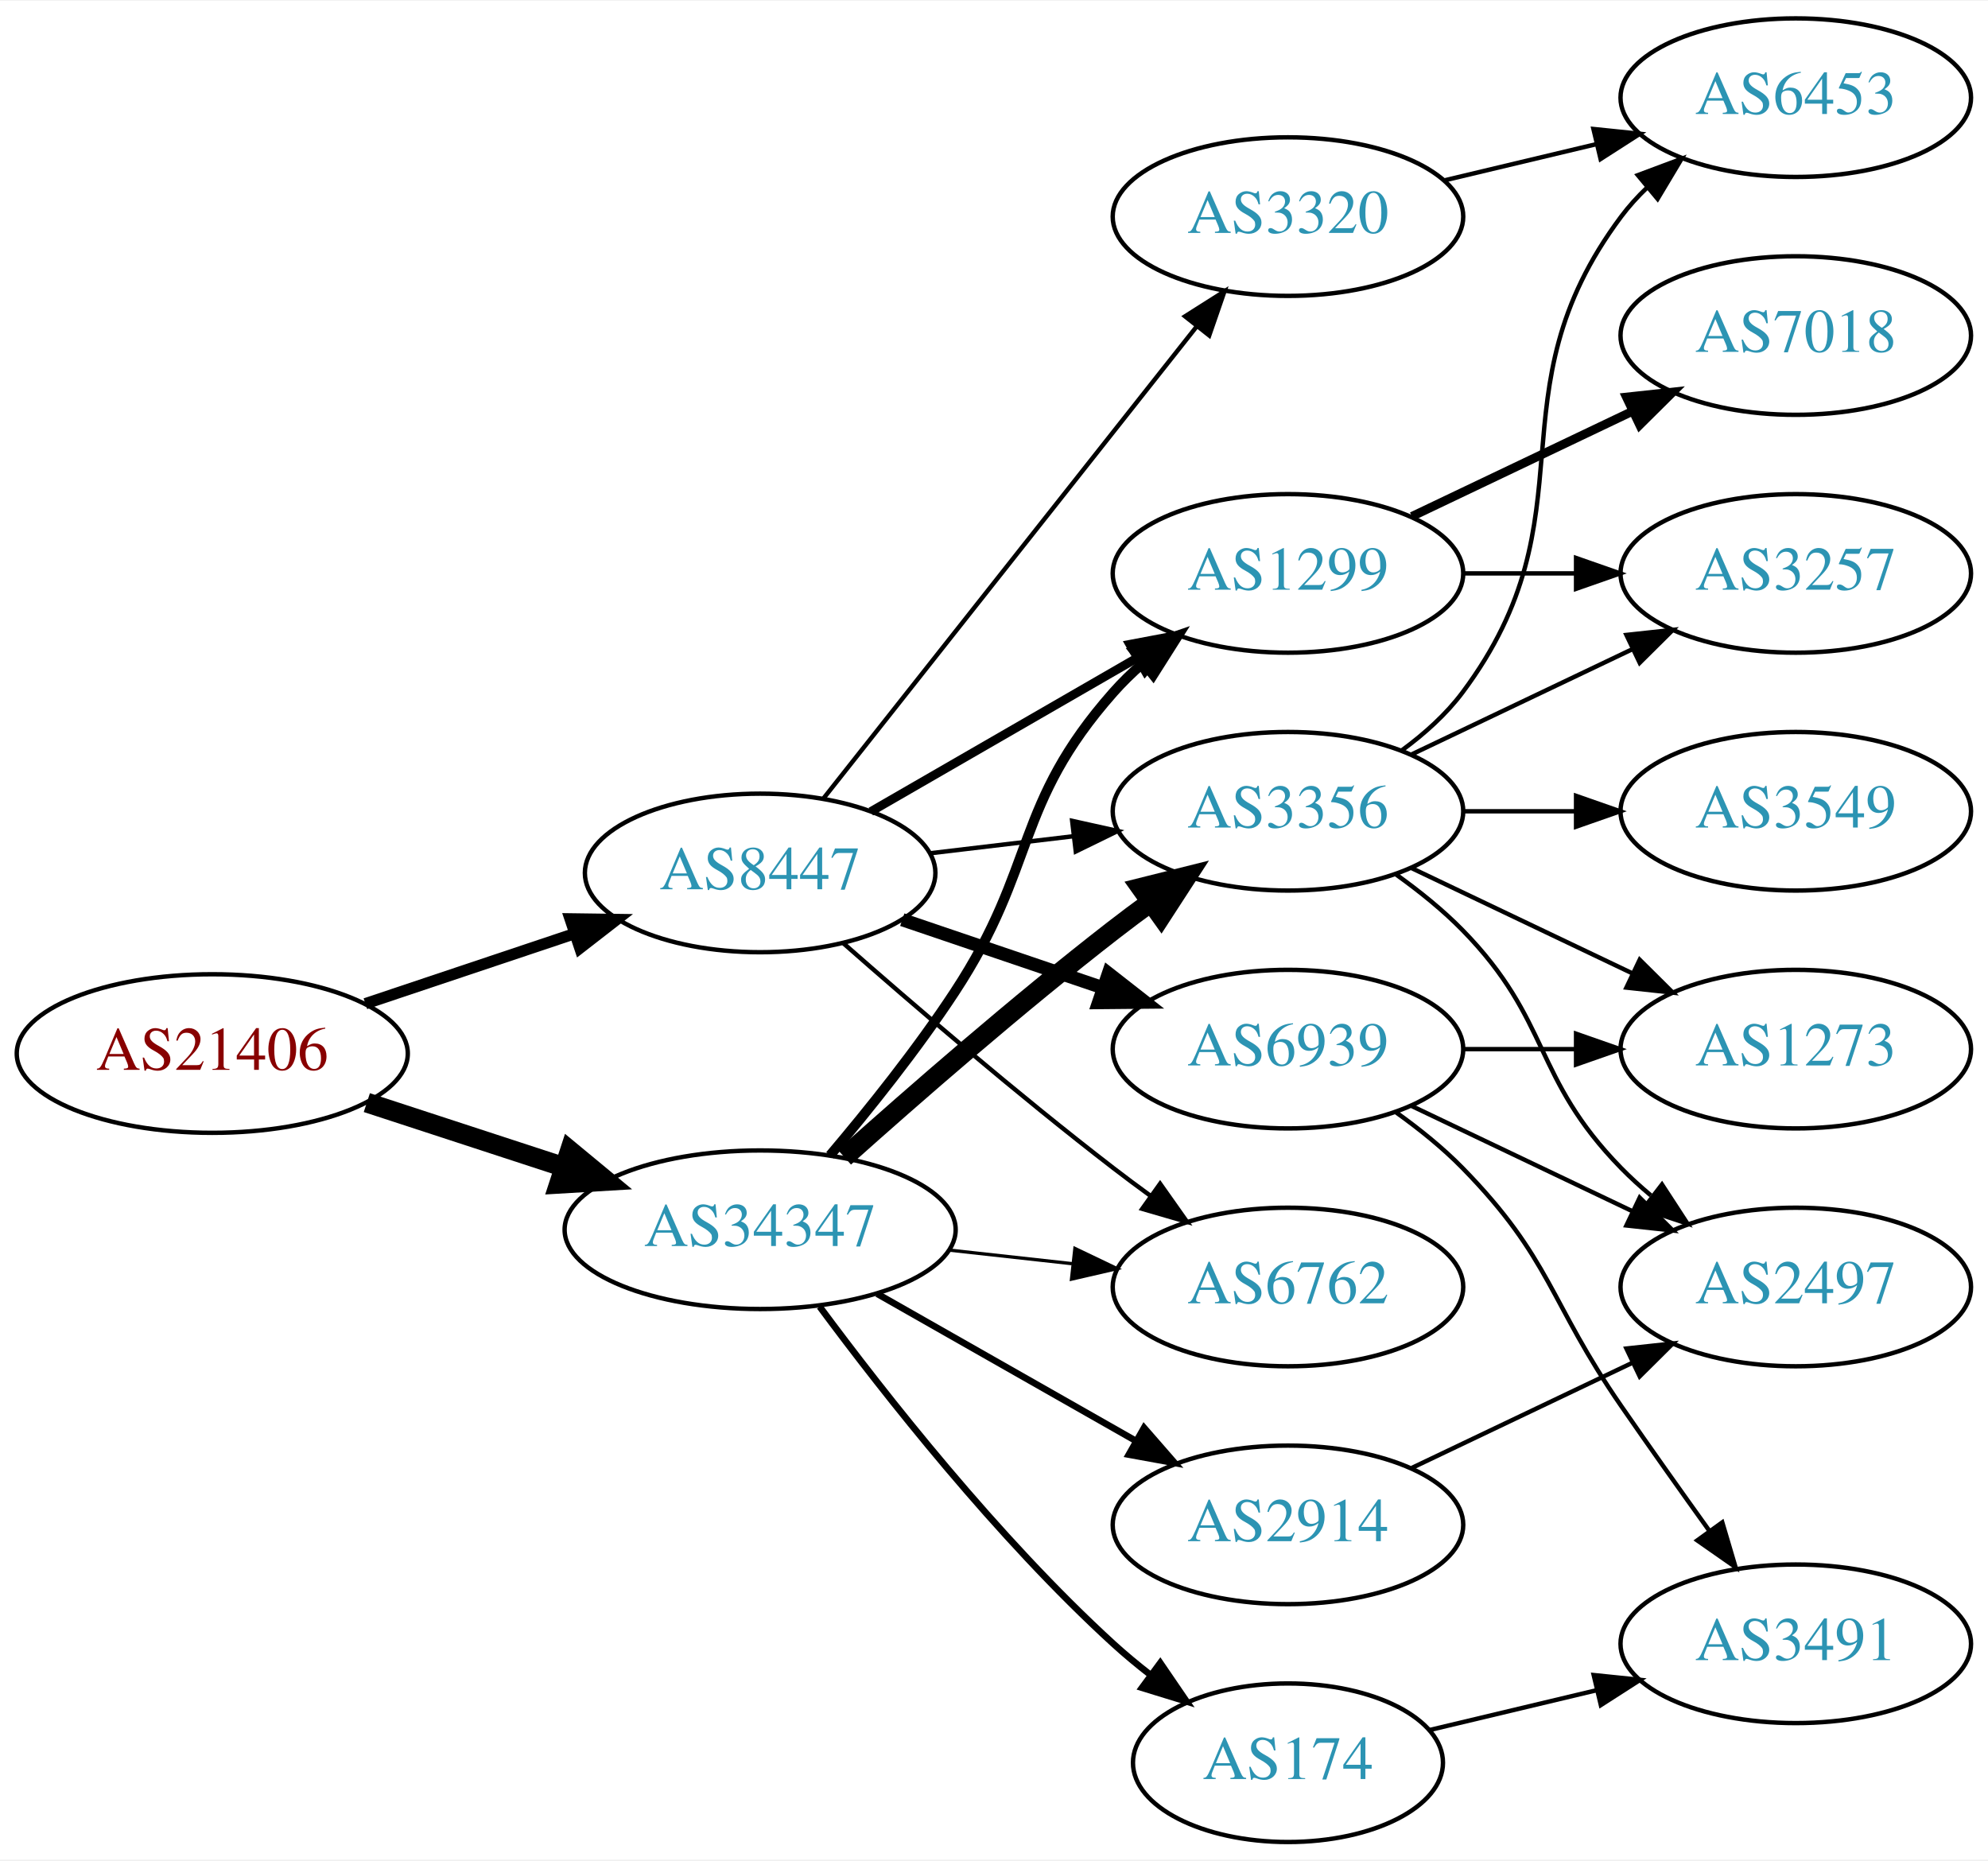
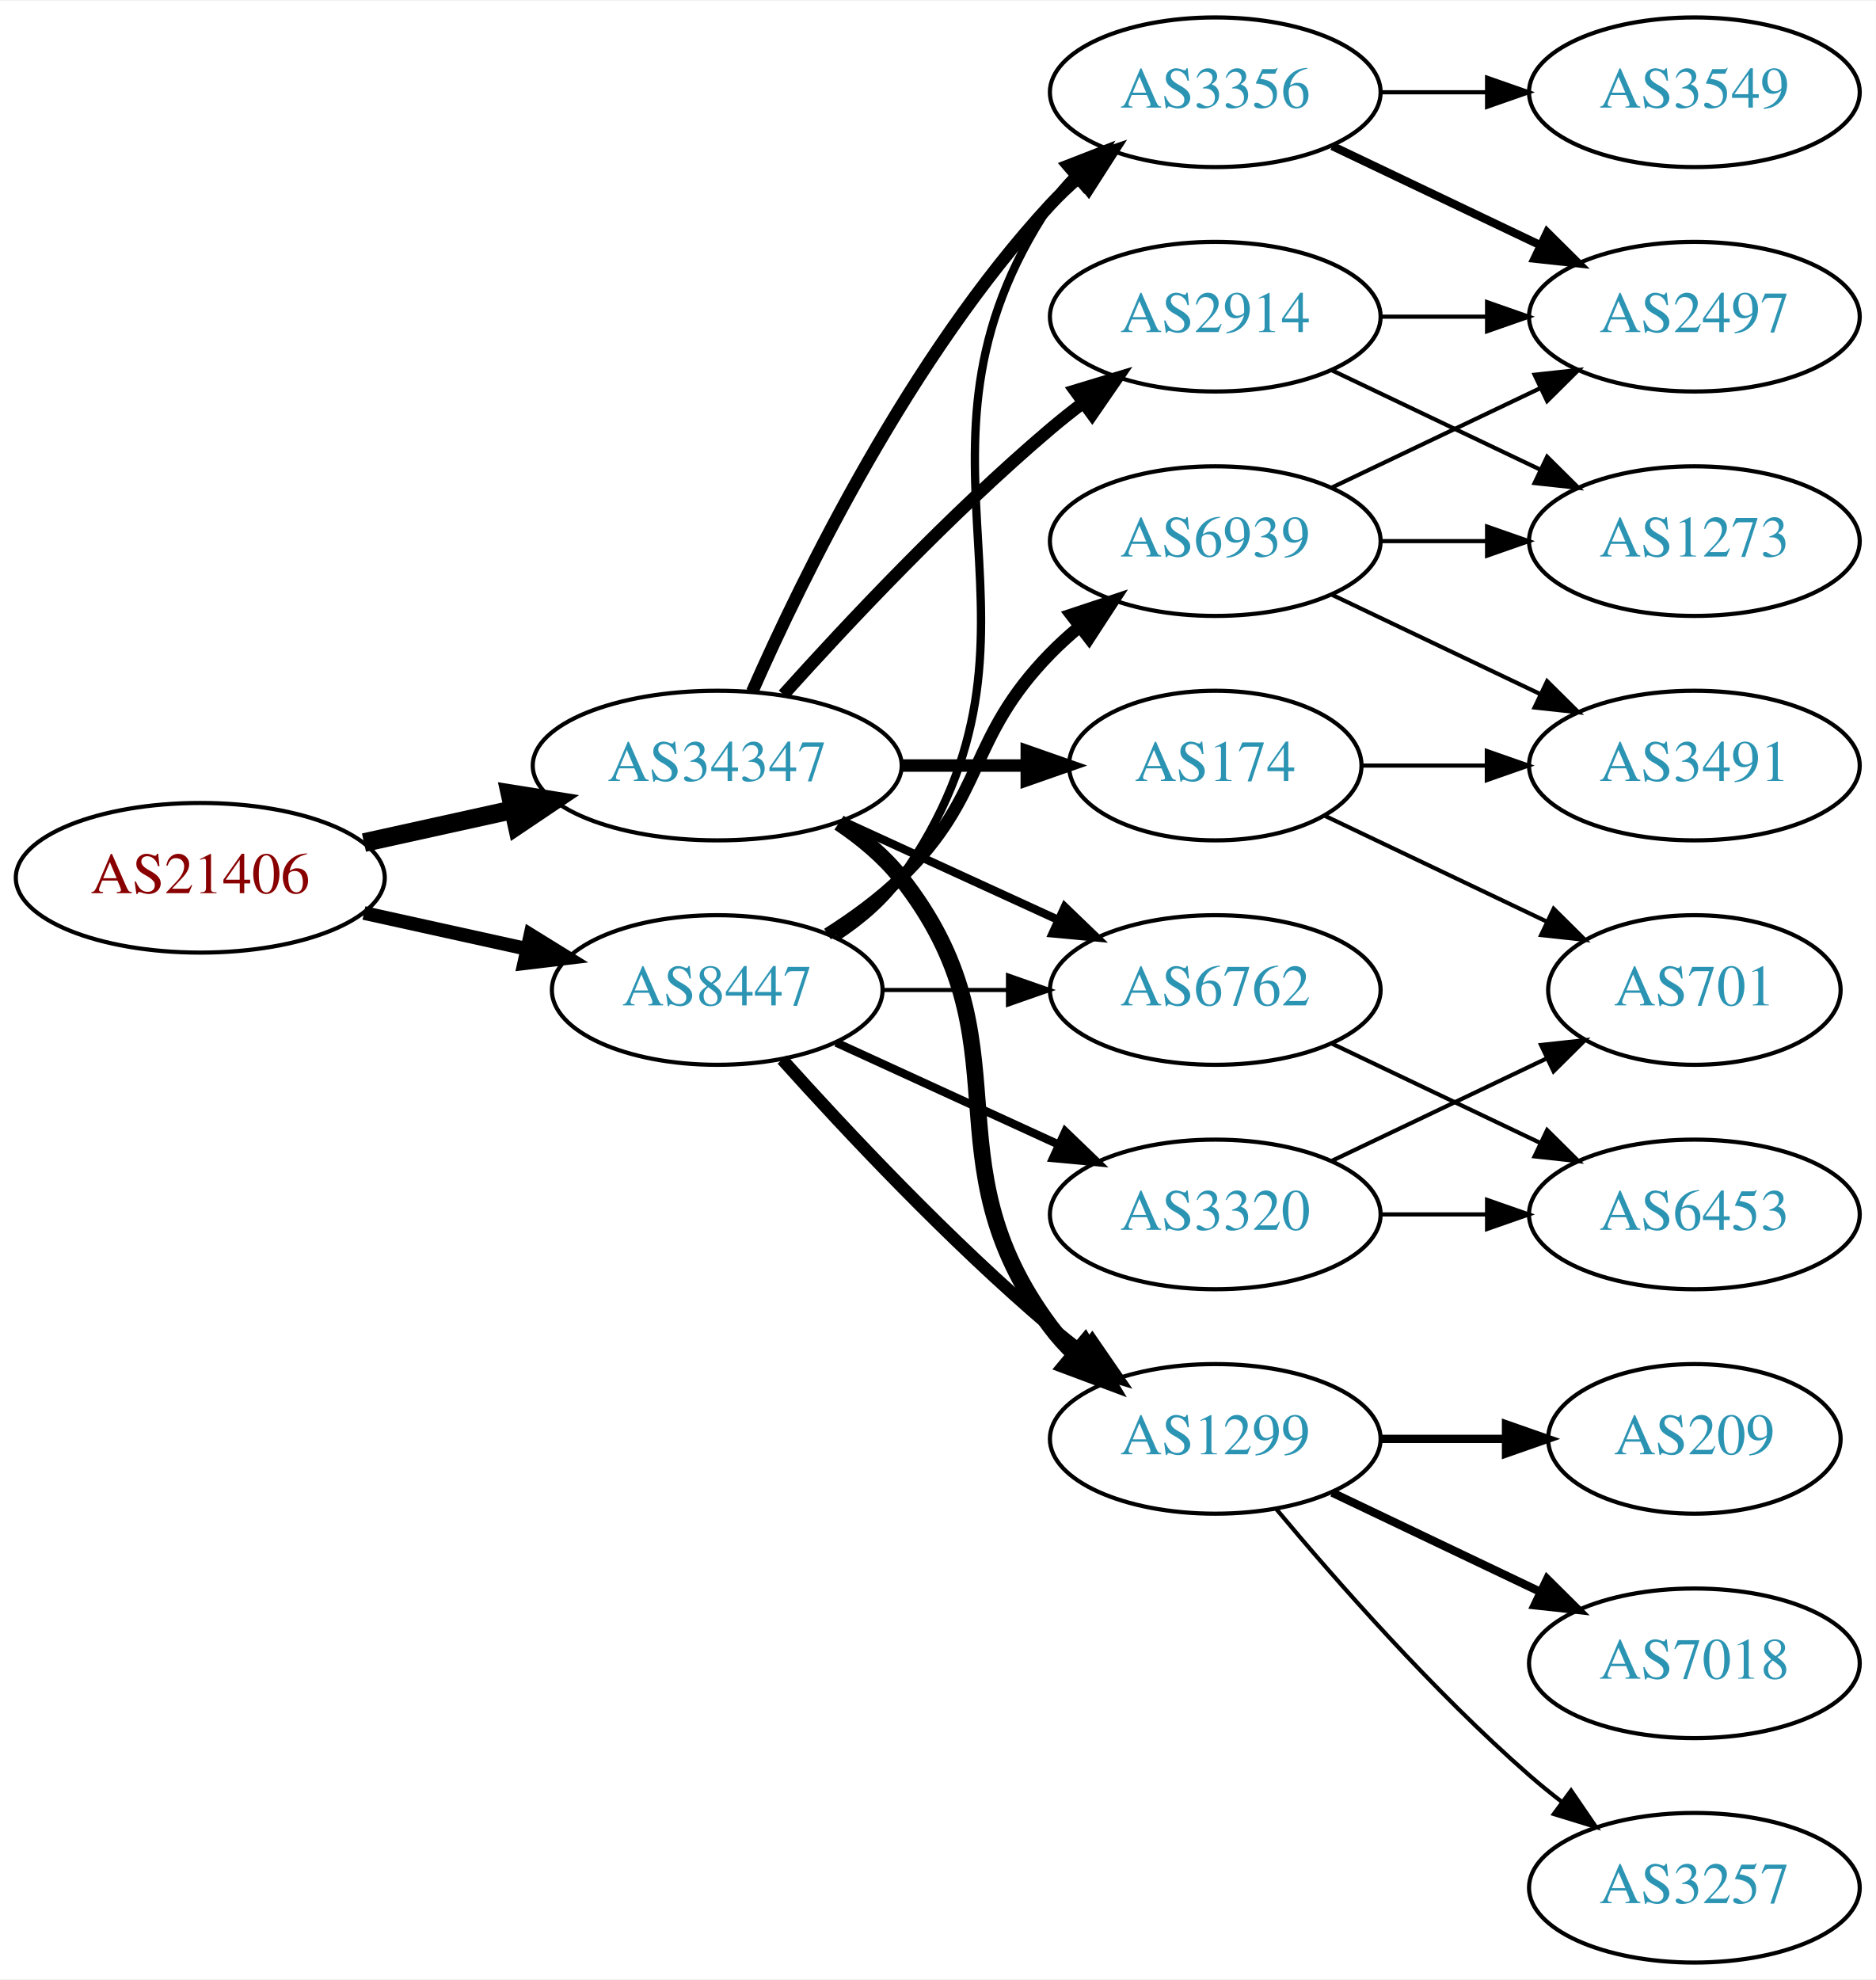
- <svg xmlns="http://www.w3.org/2000/svg" xmlns:xlink="http://www.w3.org/1999/xlink" width="451pt" height="422pt" viewBox="0.00 0.00 451.37 422.00">
-   <g id="graph0" class="graph" transform="scale(1 1) rotate(0) translate(4 418)">
-     <polygon fill="white" stroke="none" points="-4,4 -4,-418 447.37,-418 447.37,4 -4,4" />
+ <svg xmlns="http://www.w3.org/2000/svg" xmlns:xlink="http://www.w3.org/1999/xlink" width="451pt" height="476pt" viewBox="0.00 0.00 451.37 476.00">
+   <g id="graph0" class="graph" transform="scale(1 1) rotate(0) translate(4 472)">
+     <polygon fill="white" stroke="none" points="-4,4 -4,-472 447.37,-472 447.37,4 -4,4" />
    <g id="node1" class="node">
      <g id="a_node1">
        <a xlink:href="/asn/21406" xlink:title="AS21406 ~ D. Swarovski KG [AT]">
-           <ellipse fill="#ffffff" stroke="black" cx="44.196" cy="-179" rx="44.393" ry="18" />
-           <text text-anchor="middle" x="44.196" y="-175.3" font-family="Times,serif" font-size="14.00" fill="#880000">AS21406</text>
+           <ellipse fill="#ffffff" stroke="black" cx="44.196" cy="-261" rx="44.393" ry="18" />
+           <text text-anchor="middle" x="44.196" y="-257.3" font-family="Times,serif" font-size="14.00" fill="#880000">AS21406</text>
        </a>
      </g>
    </g>
    <g id="node2" class="node">
      <g id="a_node2">
        <a xlink:href="/asn/8447" xlink:title="AS8447 ~ A1 Telekom Austria AG [AT]">
-           <ellipse fill="#ffffff" stroke="black" cx="168.588" cy="-220" rx="39.794" ry="18" />
-           <text text-anchor="middle" x="168.588" y="-216.3" font-family="Times,serif" font-size="14.00" fill="#2c94b3">AS8447</text>
+           <ellipse fill="#ffffff" stroke="black" cx="168.588" cy="-234" rx="39.794" ry="18" />
+           <text text-anchor="middle" x="168.588" y="-230.3" font-family="Times,serif" font-size="14.00" fill="#2c94b3">AS8447</text>
        </a>
      </g>
    </g>
    <g id="edge1" class="edge">
-       <path fill="none" stroke="black" stroke-width="2.571" d="M78.964,-190.312C93.591,-195.212 110.853,-200.994 126.239,-206.148" />
-       <polygon fill="black" stroke="black" stroke-width="2.571" points="125.438,-209.571 136.032,-209.429 127.662,-202.934 125.438,-209.571" />
+       <path fill="none" stroke="black" stroke-width="3.3" d="M83.586,-252.531C95.977,-249.798 109.824,-246.743 122.644,-243.915" />
+       <polygon fill="black" stroke="black" stroke-width="3.3" points="123.648,-247.278 132.659,-241.705 122.14,-240.442 123.648,-247.278" />
    </g>
    <g id="node3" class="node">
      <g id="a_node3">
        <a xlink:href="/asn/34347" xlink:title="AS34347 ~ HALLAG Kommunal GmbH [AT]">
-           <ellipse fill="#ffffff" stroke="black" cx="168.588" cy="-139" rx="44.393" ry="18" />
-           <text text-anchor="middle" x="168.588" y="-135.3" font-family="Times,serif" font-size="14.00" fill="#2c94b3">AS34347</text>
+           <ellipse fill="#ffffff" stroke="black" cx="168.588" cy="-288" rx="44.393" ry="18" />
+           <text text-anchor="middle" x="168.588" y="-284.3" font-family="Times,serif" font-size="14.00" fill="#2c94b3">AS34347</text>
        </a>
      </g>
    </g>
    <g id="edge2" class="edge">
-       <path fill="none" stroke="black" stroke-width="4.5" d="M79.289,-167.858C93.082,-163.35 109.177,-158.09 123.819,-153.305" />
-       <polygon fill="black" stroke="black" stroke-width="4.5" points="125.396,-156.932 133.678,-150.082 122.95,-149.446 125.396,-156.932" />
+       <path fill="none" stroke="black" stroke-width="4.5" d="M83.586,-269.469C94.978,-271.982 107.6,-274.767 119.525,-277.397" />
+       <polygon fill="black" stroke="black" stroke-width="4.5" points="118.721,-281.252 129.335,-279.561 120.418,-273.562 118.721,-281.252" />
    </g>
    <g id="node4" class="node">
      <g id="a_node4">
-         <a xlink:href="/asn/6939" xlink:title="AS6939 ~ Hurricane Electric LLC [US]">
-           <ellipse fill="#ffffff" stroke="black" cx="288.431" cy="-180" rx="39.794" ry="18" />
-           <text text-anchor="middle" x="288.431" y="-176.3" font-family="Times,serif" font-size="14.00" fill="#2c94b3">AS6939</text>
+         <a xlink:href="/asn/1299" xlink:title="AS1299 ~ Telia Carrier [EU]">
+           <ellipse fill="#ffffff" stroke="black" cx="288.431" cy="-126" rx="39.794" ry="18" />
+           <text text-anchor="middle" x="288.431" y="-122.3" font-family="Times,serif" font-size="14.00" fill="#2c94b3">AS1299</text>
        </a>
      </g>
    </g>
    <g id="edge3" class="edge">
-       <path fill="none" stroke="black" stroke-width="3" d="M200.858,-209.386C214.842,-204.639 231.513,-198.981 246.475,-193.902" />
-       <polygon fill="black" stroke="black" stroke-width="3" points="247.67,-197.192 256.014,-190.664 245.42,-190.564 247.67,-197.192" />
+       <path fill="none" stroke="black" stroke-width="3" d="M184.234,-217.275C199.535,-200.235 224.632,-173.477 248.784,-153 251.281,-150.883 253.942,-148.768 256.653,-146.707" />
+       <polygon fill="black" stroke="black" stroke-width="3" points="258.819,-149.459 264.83,-140.734 254.69,-143.806 258.819,-149.459" />
    </g>
    <g id="node5" class="node">
      <g id="a_node5">
-         <a xlink:href="/asn/1299" xlink:title="AS1299 ~ Telia Carrier [EU]">
-           <ellipse fill="#ffffff" stroke="black" cx="288.431" cy="-288" rx="39.794" ry="18" />
-           <text text-anchor="middle" x="288.431" y="-284.3" font-family="Times,serif" font-size="14.00" fill="#2c94b3">AS1299</text>
+         <a xlink:href="/asn/3320" xlink:title="AS3320 ~ DTAG [DE]">
+           <ellipse fill="#ffffff" stroke="black" cx="288.431" cy="-180" rx="39.794" ry="18" />
+           <text text-anchor="middle" x="288.431" y="-176.3" font-family="Times,serif" font-size="14.00" fill="#2c94b3">AS3320</text>
        </a>
      </g>
    </g>
    <g id="edge4" class="edge">
-       <path fill="none" stroke="black" stroke-width="2" d="M193.72,-233.925C211.159,-243.988 234.933,-257.707 254.171,-268.808" />
-       <polygon fill="black" stroke="black" stroke-width="2" points="252.516,-271.893 262.927,-273.86 256.014,-265.83 252.516,-271.893" />
+       <path fill="none" stroke="black" stroke-width="2" d="M197.217,-221.339C213.174,-214.027 233.445,-204.739 250.727,-196.819" />
+       <polygon fill="black" stroke="black" stroke-width="2" points="252.342,-199.929 259.975,-192.581 249.426,-193.565 252.342,-199.929" />
    </g>
    <g id="node6" class="node">
      <g id="a_node6">
-         <a xlink:href="/asn/3356" xlink:title="AS3356 ~ Level 3 Parent, LLC [US]">
+         <a xlink:href="/asn/6762" xlink:title="AS6762 ~ TELECOM ITALIA SPARKLE S.p.A. [IT]">
          <ellipse fill="#ffffff" stroke="black" cx="288.431" cy="-234" rx="39.794" ry="18" />
-           <text text-anchor="middle" x="288.431" y="-230.3" font-family="Times,serif" font-size="14.00" fill="#2c94b3">AS3356</text>
+           <text text-anchor="middle" x="288.431" y="-230.3" font-family="Times,serif" font-size="14.00" fill="#2c94b3">AS6762</text>
        </a>
      </g>
    </g>
    <g id="edge5" class="edge">
-       <path fill="none" stroke="black" d="M207.198,-224.468C217.509,-225.693 228.827,-227.038 239.627,-228.321" />
-       <polygon fill="black" stroke="black" points="239.431,-231.822 249.774,-229.526 240.257,-224.871 239.431,-231.822" />
+       <path fill="none" stroke="black" d="M208.501,-234C218.054,-234 228.404,-234 238.367,-234" />
+       <polygon fill="black" stroke="black" points="238.559,-237.5 248.559,-234 238.559,-230.5 238.559,-237.5" />
    </g>
    <g id="node7" class="node">
      <g id="a_node7">
-         <a xlink:href="/asn/6762" xlink:title="AS6762 ~ TELECOM ITALIA SPARKLE S.p.A. [IT]">
-           <ellipse fill="#ffffff" stroke="black" cx="288.431" cy="-126" rx="39.794" ry="18" />
-           <text text-anchor="middle" x="288.431" y="-122.3" font-family="Times,serif" font-size="14.00" fill="#2c94b3">AS6762</text>
+         <a xlink:href="/asn/6939" xlink:title="AS6939 ~ Hurricane Electric LLC [US]">
+           <ellipse fill="#ffffff" stroke="black" cx="288.431" cy="-342" rx="39.794" ry="18" />
+           <text text-anchor="middle" x="288.431" y="-338.3" font-family="Times,serif" font-size="14.00" fill="#2c94b3">AS6939</text>
        </a>
      </g>
    </g>
    <g id="edge6" class="edge">
-       <path fill="none" stroke="black" d="M187.439,-204.078C203.239,-190.186 227.091,-169.697 248.784,-153 251.527,-150.889 254.417,-148.739 257.333,-146.62" />
-       <polygon fill="black" stroke="black" points="259.399,-149.445 265.511,-140.791 255.336,-143.745 259.399,-149.445" />
+       <path fill="none" stroke="black" stroke-width="3" d="M195.117,-247.462C201.28,-251.362 207.582,-255.948 212.784,-261 233.478,-281.094 228.612,-294.383 248.784,-315 250.877,-317.139 253.161,-319.218 255.537,-321.21" />
+       <polygon fill="black" stroke="black" stroke-width="3" points="253.781,-324.275 263.837,-327.611 258.056,-318.732 253.781,-324.275" />
    </g>
    <g id="node8" class="node">
      <g id="a_node8">
-         <a xlink:href="/asn/3320" xlink:title="AS3320 ~ DTAG [DE]">
-           <ellipse fill="#ffffff" stroke="black" cx="288.431" cy="-369" rx="39.794" ry="18" />
-           <text text-anchor="middle" x="288.431" y="-365.3" font-family="Times,serif" font-size="14.00" fill="#2c94b3">AS3320</text>
+         <a xlink:href="/asn/3356" xlink:title="AS3356 ~ Level 3 Parent, LLC [US]">
+           <ellipse fill="#ffffff" stroke="black" cx="288.431" cy="-450" rx="39.794" ry="18" />
+           <text text-anchor="middle" x="288.431" y="-446.3" font-family="Times,serif" font-size="14.00" fill="#2c94b3">AS3356</text>
        </a>
      </g>
    </g>
    <g id="edge7" class="edge">
-       <path fill="none" stroke="black" d="M182.877,-236.803C203.565,-262.96 243.59,-313.568 267.67,-344.014" />
-       <polygon fill="black" stroke="black" points="265.061,-346.358 274.01,-352.03 270.551,-342.016 265.061,-346.358" />
-     </g>
-     <g id="edge15" class="edge">
-       <path fill="none" stroke="black" stroke-width="2.25" d="M184.457,-155.885C193.216,-166.231 204.221,-179.952 212.784,-193 231.547,-221.589 226.135,-235.38 248.784,-261 250.766,-263.242 252.971,-265.394 255.293,-267.437" />
-       <polygon fill="black" stroke="black" stroke-width="2.25" points="253.481,-270.466 263.494,-273.929 257.826,-264.978 253.481,-270.466" />
-     </g>
-     <g id="edge14" class="edge">
-       <path fill="none" stroke="black" stroke-width="4.5" d="M187.715,-155.471C203.493,-169.585 227.161,-190.23 248.784,-207 251.519,-209.121 254.404,-211.278 257.316,-213.401" />
-       <polygon fill="black" stroke="black" stroke-width="4.5" points="255.063,-216.63 265.49,-219.236 259.639,-210.221 255.063,-216.63" />
-     </g>
-     <g id="edge17" class="edge">
-       <path fill="none" stroke="black" stroke-width="0.75" d="M211.467,-134.38C220.503,-133.383 230.125,-132.322 239.376,-131.301" />
-       <polygon fill="black" stroke="black" stroke-width="0.75" points="240.057,-134.747 249.613,-130.172 239.289,-127.79 240.057,-134.747" />
+       <path fill="none" stroke="black" stroke-width="2" d="M197.422,-246.838C203.236,-250.661 208.802,-255.367 212.784,-261 255.364,-321.225 207.76,-361.706 248.784,-423 250.406,-425.423 252.325,-427.695 254.427,-429.81" />
+       <polygon fill="black" stroke="black" stroke-width="2" points="252.24,-432.546 262.112,-436.393 256.794,-427.229 252.24,-432.546" />
+     </g>
+     <g id="edge21" class="edge">
+       <path fill="none" stroke="black" stroke-width="4" d="M197.904,-274.261C203.419,-270.567 208.736,-266.142 212.784,-261 244.083,-221.246 218.513,-193.542 248.784,-153 250.529,-150.664 252.536,-148.455 254.7,-146.383" />
+       <polygon fill="black" stroke="black" stroke-width="4" points="257.059,-148.973 262.5,-139.882 252.577,-143.595 257.059,-148.973" />
+     </g>
+     <g id="edge22" class="edge">
+       <path fill="none" stroke="black" stroke-width="2" d="M198.718,-274.652C214.329,-267.498 233.727,-258.609 250.399,-250.97" />
+       <polygon fill="black" stroke="black" stroke-width="2" points="252.218,-253.986 259.851,-246.638 249.302,-247.622 252.218,-253.986" />
+     </g>
+     <g id="edge20" class="edge">
+       <path fill="none" stroke="black" stroke-width="3" d="M177.004,-305.761C189.072,-333.183 215.044,-386.473 248.784,-423 250.815,-425.198 253.054,-427.319 255.4,-429.34" />
+       <polygon fill="black" stroke="black" stroke-width="3" points="253.612,-432.386 263.644,-435.794 257.927,-426.874 253.612,-432.386" />
+     </g>
+     <g id="node18" class="node">
+       <g id="a_node18">
+         <a xlink:href="/asn/2914" xlink:title="AS2914 ~ NTT America, Inc. [US]">
+           <ellipse fill="#ffffff" stroke="black" cx="288.431" cy="-396" rx="39.794" ry="18" />
+           <text text-anchor="middle" x="288.431" y="-392.3" font-family="Times,serif" font-size="14.00" fill="#2c94b3">AS2914</text>
+         </a>
+       </g>
+     </g>
+     <g id="edge18" class="edge">
+       <path fill="none" stroke="black" stroke-width="3" d="M184.521,-305.044C199.847,-322.097 224.782,-348.65 248.784,-369 251.281,-371.117 253.942,-373.232 256.653,-375.293" />
+       <polygon fill="black" stroke="black" stroke-width="3" points="254.69,-378.194 264.83,-381.266 258.819,-372.541 254.69,-378.194" />
+     </g>
+     <g id="node19" class="node">
+       <g id="a_node19">
+         <a xlink:href="/asn/174" xlink:title="AS174 ~ Cogent Communications [US]">
+           <ellipse fill="#ffffff" stroke="black" cx="288.431" cy="-288" rx="35.194" ry="18" />
+           <text text-anchor="middle" x="288.431" y="-284.3" font-family="Times,serif" font-size="14.00" fill="#2c94b3">AS174</text>
+         </a>
+       </g>
+     </g>
+     <g id="edge19" class="edge">
+       <path fill="none" stroke="black" stroke-width="3" d="M212.799,-288C222.647,-288 233.127,-288 243.024,-288" />
+       <polygon fill="black" stroke="black" stroke-width="3" points="243.076,-291.5 253.076,-288 243.076,-284.5 243.076,-291.5" />
+     </g>
+     <g id="node14" class="node">
+       <g id="a_node14">
+         <a xlink:href="/asn/209" xlink:title="AS209 ~ CenturyLink Communications, LLC [US]">
+           <ellipse fill="#ffffff" stroke="black" cx="403.724" cy="-126" rx="35.194" ry="18" />
+           <text text-anchor="middle" x="403.724" y="-122.3" font-family="Times,serif" font-size="14.00" fill="#2c94b3">AS209</text>
+         </a>
+       </g>
+     </g>
+     <g id="edge13" class="edge">
+       <path fill="none" stroke="black" stroke-width="2" d="M328.103,-126C337.808,-126 348.299,-126 358.262,-126" />
+       <polygon fill="black" stroke="black" stroke-width="2" points="358.398,-129.5 368.398,-126 358.398,-122.5 358.398,-129.5" />
    </g>
    <g id="node15" class="node">
      <g id="a_node15">
-         <a xlink:href="/asn/2914" xlink:title="AS2914 ~ NTT America, Inc. [US]">
-           <ellipse fill="#ffffff" stroke="black" cx="288.431" cy="-72" rx="39.794" ry="18" />
-           <text text-anchor="middle" x="288.431" y="-68.3" font-family="Times,serif" font-size="14.00" fill="#2c94b3">AS2914</text>
-         </a>
-       </g>
-     </g>
-     <g id="edge16" class="edge">
-       <path fill="none" stroke="black" stroke-width="1.5" d="M195.158,-124.462C212.378,-114.672 235.263,-101.66 253.934,-91.045" />
-       <polygon fill="black" stroke="black" stroke-width="1.5" points="255.755,-94.036 262.718,-86.05 252.295,-87.951 255.755,-94.036" />
+         <a xlink:href="/asn/7018" xlink:title="AS7018 ~ AT&amp;T Services, Inc. [US]">
+           <ellipse fill="#ffffff" stroke="black" cx="403.724" cy="-72" rx="39.794" ry="18" />
+           <text text-anchor="middle" x="403.724" y="-68.3" font-family="Times,serif" font-size="14.00" fill="#2c94b3">AS7018</text>
+         </a>
+       </g>
+     </g>
+     <g id="edge14" class="edge">
+       <path fill="none" stroke="black" stroke-width="2" d="M316.567,-113.066C331.561,-105.919 350.382,-96.948 366.605,-89.215" />
+       <polygon fill="black" stroke="black" stroke-width="2" points="368.288,-92.291 375.809,-84.829 365.276,-85.972 368.288,-92.291" />
    </g>
    <g id="node16" class="node">
      <g id="a_node16">
-         <a xlink:href="/asn/174" xlink:title="AS174 ~ Cogent Communications [US]">
-           <ellipse fill="#ffffff" stroke="black" cx="288.431" cy="-18" rx="35.194" ry="18" />
-           <text text-anchor="middle" x="288.431" y="-14.3" font-family="Times,serif" font-size="14.00" fill="#2c94b3">AS174</text>
-         </a>
-       </g>
-     </g>
-     <g id="edge18" class="edge">
-       <path fill="none" stroke="black" stroke-width="1.5" d="M182.109,-121.531C196.788,-101.714 222.473,-69.036 248.784,-45 251.402,-42.609 254.24,-40.254 257.148,-37.992" />
-       <polygon fill="black" stroke="black" stroke-width="1.5" points="259.434,-40.655 265.411,-31.907 255.283,-35.019 259.434,-40.655" />
+         <a xlink:href="/asn/3257" xlink:title="AS3257 ~ GTT [DE]">
+           <ellipse fill="#ffffff" stroke="black" cx="403.724" cy="-18" rx="39.794" ry="18" />
+           <text text-anchor="middle" x="403.724" y="-14.3" font-family="Times,serif" font-size="14.00" fill="#2c94b3">AS3257</text>
+         </a>
+       </g>
+     </g>
+     <g id="edge15" class="edge">
+       <path fill="none" stroke="black" d="M303.061,-109.183C317.343,-92.071 340.89,-65.255 364.077,-45 366.543,-42.846 369.182,-40.706 371.879,-38.628" />
+       <polygon fill="black" stroke="black" points="374.052,-41.375 380.033,-32.63 369.904,-35.736 374.052,-41.375" />
    </g>
    <g id="node9" class="node">
      <g id="a_node9">
-         <a xlink:href="/asn/1273" xlink:title="AS1273 ~ Vodafone Group PLC [EU]">
+         <a xlink:href="/asn/701" xlink:title="AS701 ~ UUNET [US]">
+           <ellipse fill="#ffffff" stroke="black" cx="403.724" cy="-234" rx="35.194" ry="18" />
+           <text text-anchor="middle" x="403.724" y="-230.3" font-family="Times,serif" font-size="14.00" fill="#2c94b3">AS701</text>
+         </a>
+       </g>
+     </g>
+     <g id="edge8" class="edge">
+       <path fill="none" stroke="black" d="M316.567,-192.934C331.999,-200.29 351.485,-209.577 368.02,-217.459" />
+       <polygon fill="black" stroke="black" points="366.828,-220.768 377.361,-221.911 369.84,-214.449 366.828,-220.768" />
+     </g>
+     <g id="node10" class="node">
+       <g id="a_node10">
+         <a xlink:href="/asn/6453" xlink:title="AS6453 ~ TATA COMMUNICATIONS (AMERICA) INC [US]">
          <ellipse fill="#ffffff" stroke="black" cx="403.724" cy="-180" rx="39.794" ry="18" />
-           <text text-anchor="middle" x="403.724" y="-176.3" font-family="Times,serif" font-size="14.00" fill="#2c94b3">AS1273</text>
-         </a>
-       </g>
-     </g>
-     <g id="edge8" class="edge">
+           <text text-anchor="middle" x="403.724" y="-176.3" font-family="Times,serif" font-size="14.00" fill="#2c94b3">AS6453</text>
+         </a>
+       </g>
+     </g>
+     <g id="edge9" class="edge">
      <path fill="none" stroke="black" d="M328.103,-180C336.306,-180 345.07,-180 353.602,-180" />
      <polygon fill="black" stroke="black" points="353.841,-183.5 363.841,-180 353.841,-176.5 353.841,-183.5" />
    </g>
-     <g id="node10" class="node">
-       <g id="a_node10">
-         <a xlink:href="/asn/2497" xlink:title="AS2497 ~ Internet Initiative Japan Inc. [JP]">
-           <ellipse fill="#ffffff" stroke="black" cx="403.724" cy="-126" rx="39.794" ry="18" />
-           <text text-anchor="middle" x="403.724" y="-122.3" font-family="Times,serif" font-size="14.00" fill="#2c94b3">AS2497</text>
-         </a>
-       </g>
-     </g>
-     <g id="edge9" class="edge">
-       <path fill="none" stroke="black" d="M316.567,-167.066C331.561,-159.919 350.382,-150.948 366.605,-143.215" />
-       <polygon fill="black" stroke="black" points="368.288,-146.291 375.809,-138.829 365.276,-139.972 368.288,-146.291" />
+     <g id="edge25" class="edge">
+       <path fill="none" stroke="black" d="M316.567,-221.066C331.561,-213.919 350.382,-204.948 366.605,-197.215" />
+       <polygon fill="black" stroke="black" points="368.288,-200.291 375.809,-192.829 365.276,-193.972 368.288,-200.291" />
    </g>
    <g id="node11" class="node">
      <g id="a_node11">
        <a xlink:href="/asn/3491" xlink:title="AS3491 ~ PCCW Global, Inc. [US]">
-           <ellipse fill="#ffffff" stroke="black" cx="403.724" cy="-45" rx="39.794" ry="18" />
-           <text text-anchor="middle" x="403.724" y="-41.3" font-family="Times,serif" font-size="14.00" fill="#2c94b3">AS3491</text>
+           <ellipse fill="#ffffff" stroke="black" cx="403.724" cy="-288" rx="39.794" ry="18" />
+           <text text-anchor="middle" x="403.724" y="-284.3" font-family="Times,serif" font-size="14.00" fill="#2c94b3">AS3491</text>
        </a>
      </g>
    </g>
    <g id="edge10" class="edge">
-       <path fill="none" stroke="black" d="M313.025,-165.611C318.281,-161.852 323.613,-157.563 328.077,-153 348.25,-132.383 347.681,-122.731 364.077,-99 370.533,-89.656 377.743,-79.507 384.171,-70.555" />
-       <polygon fill="black" stroke="black" points="387.037,-72.565 390.045,-62.406 381.358,-68.472 387.037,-72.565" />
+       <path fill="none" stroke="black" d="M316.567,-329.066C331.561,-321.919 350.382,-312.948 366.605,-305.215" />
+       <polygon fill="black" stroke="black" points="368.288,-308.291 375.809,-300.829 365.276,-301.972 368.288,-308.291" />
+     </g>
+     <g id="node12" class="node">
+       <g id="a_node12">
+         <a xlink:href="/asn/1273" xlink:title="AS1273 ~ Vodafone Group PLC [EU]">
+           <ellipse fill="#ffffff" stroke="black" cx="403.724" cy="-342" rx="39.794" ry="18" />
+           <text text-anchor="middle" x="403.724" y="-338.3" font-family="Times,serif" font-size="14.00" fill="#2c94b3">AS1273</text>
+         </a>
+       </g>
+     </g>
+     <g id="edge11" class="edge">
+       <path fill="none" stroke="black" d="M328.103,-342C336.306,-342 345.07,-342 353.602,-342" />
+       <polygon fill="black" stroke="black" points="353.841,-345.5 363.841,-342 353.841,-338.5 353.841,-345.5" />
    </g>
    <g id="node13" class="node">
      <g id="a_node13">
-         <a xlink:href="/asn/7018" xlink:title="AS7018 ~ AT&amp;T Services, Inc. [US]">
-           <ellipse fill="#ffffff" stroke="black" cx="403.724" cy="-342" rx="39.794" ry="18" />
-           <text text-anchor="middle" x="403.724" y="-338.3" font-family="Times,serif" font-size="14.00" fill="#2c94b3">AS7018</text>
+         <a xlink:href="/asn/2497" xlink:title="AS2497 ~ Internet Initiative Japan Inc. [JP]">
+           <ellipse fill="#ffffff" stroke="black" cx="403.724" cy="-396" rx="39.794" ry="18" />
+           <text text-anchor="middle" x="403.724" y="-392.3" font-family="Times,serif" font-size="14.00" fill="#2c94b3">AS2497</text>
        </a>
      </g>
    </g>
    <g id="edge12" class="edge">
-       <path fill="none" stroke="black" stroke-width="2" d="M316.567,-300.934C331.561,-308.081 350.382,-317.052 366.605,-324.785" />
-       <polygon fill="black" stroke="black" stroke-width="2" points="365.276,-328.028 375.809,-329.171 368.288,-321.709 365.276,-328.028" />
-     </g>
-     <g id="node14" class="node">
-       <g id="a_node14">
-         <a xlink:href="/asn/3257" xlink:title="AS3257 ~ GTT [DE]">
-           <ellipse fill="#ffffff" stroke="black" cx="403.724" cy="-288" rx="39.794" ry="18" />
-           <text text-anchor="middle" x="403.724" y="-284.3" font-family="Times,serif" font-size="14.00" fill="#2c94b3">AS3257</text>
-         </a>
-       </g>
-     </g>
-     <g id="edge13" class="edge">
-       <path fill="none" stroke="black" d="M328.103,-288C336.306,-288 345.07,-288 353.602,-288" />
-       <polygon fill="black" stroke="black" points="353.841,-291.5 363.841,-288 353.841,-284.5 353.841,-291.5" />
-     </g>
-     <g id="edge20" class="edge">
-       <path fill="none" stroke="black" d="M316.567,-221.066C331.561,-213.919 350.382,-204.948 366.605,-197.215" />
-       <polygon fill="black" stroke="black" points="368.288,-200.291 375.809,-192.829 365.276,-193.972 368.288,-200.291" />
-     </g>
-     <g id="edge19" class="edge">
-       <path fill="none" stroke="black" d="M313.025,-219.611C318.281,-215.852 323.613,-211.563 328.077,-207 348.25,-186.383 343.905,-173.617 364.077,-153 366.17,-150.861 368.453,-148.782 370.83,-146.79" />
-       <polygon fill="black" stroke="black" points="373.349,-149.268 379.13,-140.389 369.074,-143.725 373.349,-149.268" />
-     </g>
-     <g id="node12" class="node">
-       <g id="a_node12">
-         <a xlink:href="/asn/6453" xlink:title="AS6453 ~ TATA COMMUNICATIONS (AMERICA) INC [US]">
-           <ellipse fill="#ffffff" stroke="black" cx="403.724" cy="-396" rx="39.794" ry="18" />
-           <text text-anchor="middle" x="403.724" y="-392.3" font-family="Times,serif" font-size="14.00" fill="#2c94b3">AS6453</text>
-         </a>
-       </g>
-     </g>
-     <g id="edge21" class="edge">
-       <path fill="none" stroke="black" d="M314.362,-247.882C319.438,-251.611 324.356,-256.016 328.077,-261 358.349,-301.542 333.806,-328.458 364.077,-369 365.822,-371.336 367.829,-373.545 369.992,-375.617" />
-       <polygon fill="black" stroke="black" points="367.87,-378.405 377.793,-382.118 372.352,-373.027 367.87,-378.405" />
-     </g>
-     <g id="edge23" class="edge">
-       <path fill="none" stroke="black" d="M316.567,-246.934C331.561,-254.081 350.382,-263.052 366.605,-270.785" />
-       <polygon fill="black" stroke="black" points="365.276,-274.028 375.809,-275.171 368.288,-267.709 365.276,-274.028" />
+       <path fill="none" stroke="black" d="M316.567,-354.934C331.561,-362.081 350.382,-371.052 366.605,-378.785" />
+       <polygon fill="black" stroke="black" points="365.276,-382.028 375.809,-383.171 368.288,-375.709 365.276,-382.028" />
+     </g>
+     <g id="edge16" class="edge">
+       <path fill="none" stroke="black" stroke-width="2" d="M316.567,-437.066C331.561,-429.919 350.382,-420.948 366.605,-413.215" />
+       <polygon fill="black" stroke="black" stroke-width="2" points="368.288,-416.291 375.809,-408.829 365.276,-409.972 368.288,-416.291" />
    </g>
    <g id="node17" class="node">
      <g id="a_node17">
        <a xlink:href="/asn/3549" xlink:title="AS3549 ~ Level 3 Parent, LLC [US]">
-           <ellipse fill="#ffffff" stroke="black" cx="403.724" cy="-234" rx="39.794" ry="18" />
-           <text text-anchor="middle" x="403.724" y="-230.3" font-family="Times,serif" font-size="14.00" fill="#2c94b3">AS3549</text>
-         </a>
-       </g>
-     </g>
-     <g id="edge22" class="edge">
-       <path fill="none" stroke="black" d="M328.103,-234C336.306,-234 345.07,-234 353.602,-234" />
-       <polygon fill="black" stroke="black" points="353.841,-237.5 363.841,-234 353.841,-230.5 353.841,-237.5" />
-     </g>
-     <g id="edge11" class="edge">
-       <path fill="none" stroke="black" d="M324.038,-377.248C334.909,-379.838 347.064,-382.735 358.506,-385.462" />
-       <polygon fill="black" stroke="black" points="357.789,-388.889 368.328,-387.803 359.412,-382.08 357.789,-388.889" />
+           <ellipse fill="#ffffff" stroke="black" cx="403.724" cy="-450" rx="39.794" ry="18" />
+           <text text-anchor="middle" x="403.724" y="-446.3" font-family="Times,serif" font-size="14.00" fill="#2c94b3">AS3549</text>
+         </a>
+       </g>
+     </g>
+     <g id="edge17" class="edge">
+       <path fill="none" stroke="black" d="M328.103,-450C336.306,-450 345.07,-450 353.602,-450" />
+       <polygon fill="black" stroke="black" points="353.841,-453.5 363.841,-450 353.841,-446.5 353.841,-453.5" />
+     </g>
+     <g id="edge27" class="edge">
+       <path fill="none" stroke="black" d="M316.567,-383.066C331.561,-375.919 350.382,-366.948 366.605,-359.215" />
+       <polygon fill="black" stroke="black" points="368.288,-362.291 375.809,-354.829 365.276,-355.972 368.288,-362.291" />
+     </g>
+     <g id="edge26" class="edge">
+       <path fill="none" stroke="black" d="M328.103,-396C336.306,-396 345.07,-396 353.602,-396" />
+       <polygon fill="black" stroke="black" points="353.841,-399.5 363.841,-396 353.841,-392.5 353.841,-399.5" />
+     </g>
+     <g id="edge23" class="edge">
+       <path fill="none" stroke="black" d="M314.856,-275.881C330.599,-268.378 351.021,-258.644 368.214,-250.449" />
+       <polygon fill="black" stroke="black" points="369.862,-253.54 377.383,-246.078 366.85,-247.221 369.862,-253.54" />
    </g>
    <g id="edge24" class="edge">
-       <path fill="none" stroke="black" d="M316.567,-84.934C331.561,-92.081 350.382,-101.052 366.605,-108.785" />
-       <polygon fill="black" stroke="black" points="365.276,-112.028 375.809,-113.171 368.288,-105.709 365.276,-112.028" />
-     </g>
-     <g id="edge25" class="edge">
-       <path fill="none" stroke="black" d="M320.688,-25.449C332.368,-28.233 345.864,-31.449 358.493,-34.459" />
-       <polygon fill="black" stroke="black" points="357.846,-37.903 368.385,-36.816 359.469,-31.093 357.846,-37.903" />
+       <path fill="none" stroke="black" d="M323.73,-288C333.107,-288 343.457,-288 353.492,-288" />
+       <polygon fill="black" stroke="black" points="353.781,-291.5 363.781,-288 353.781,-284.5 353.781,-291.5" />
    </g>
  </g>
</svg>
